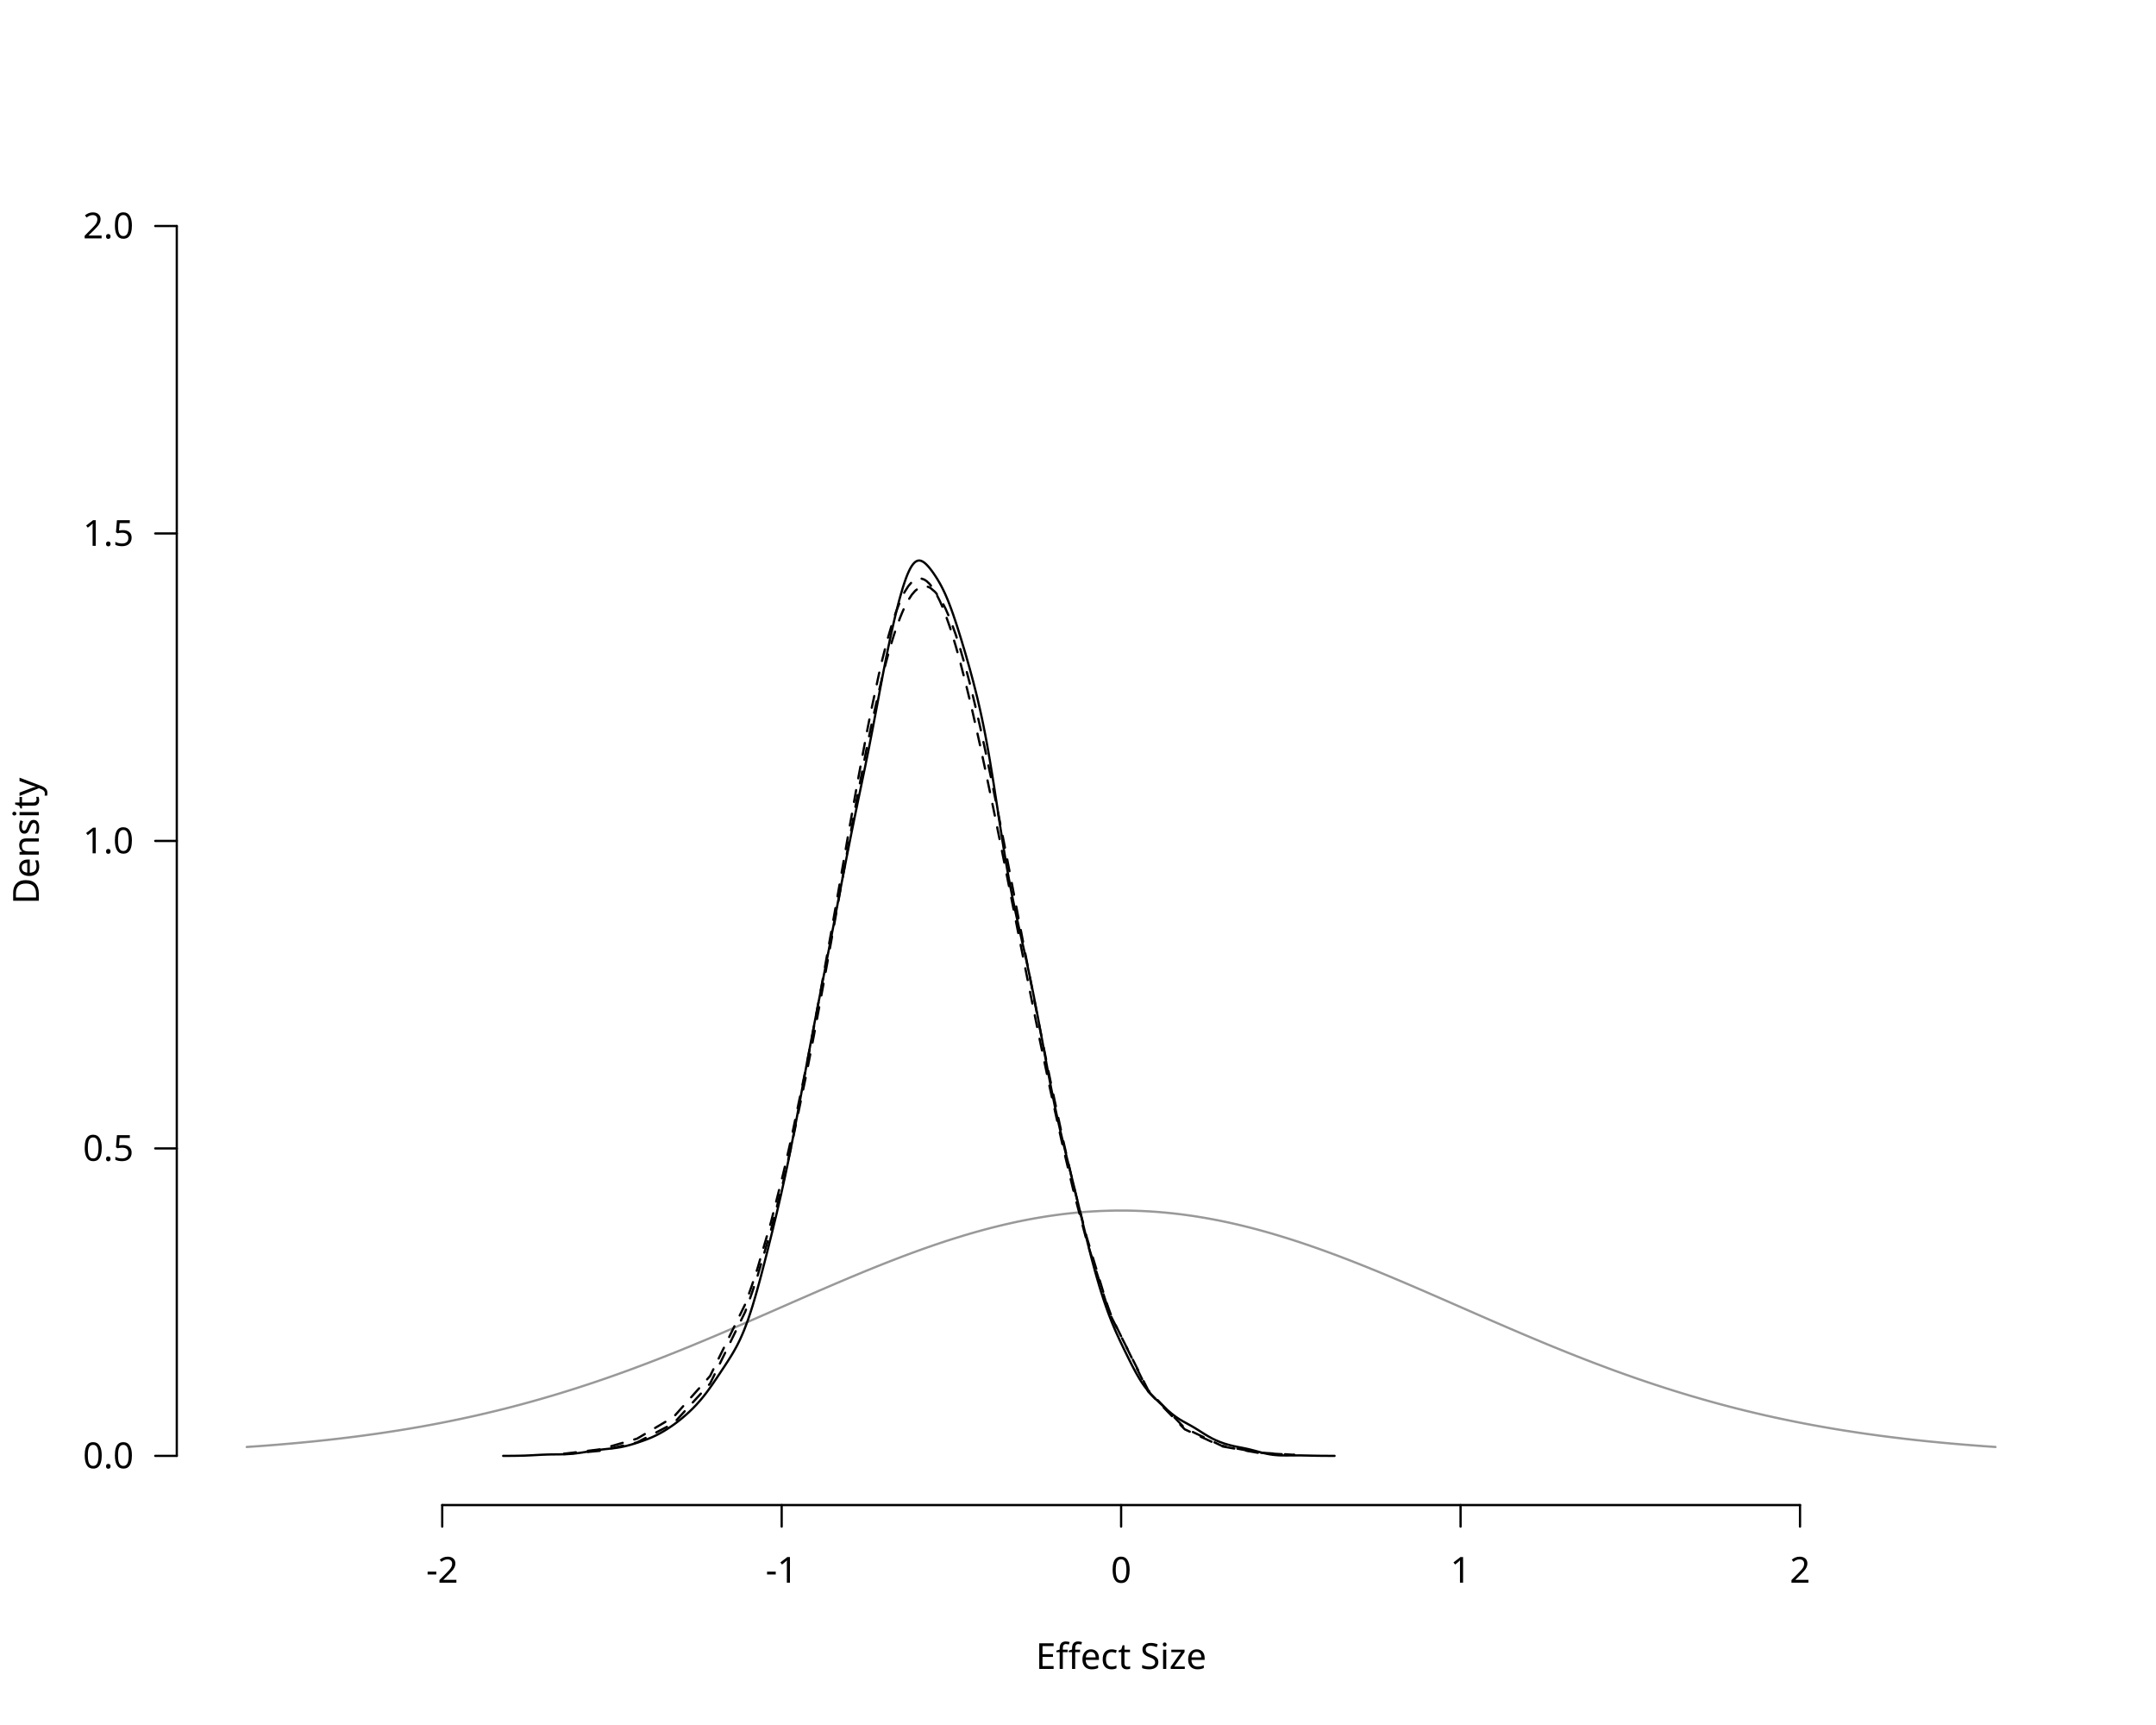
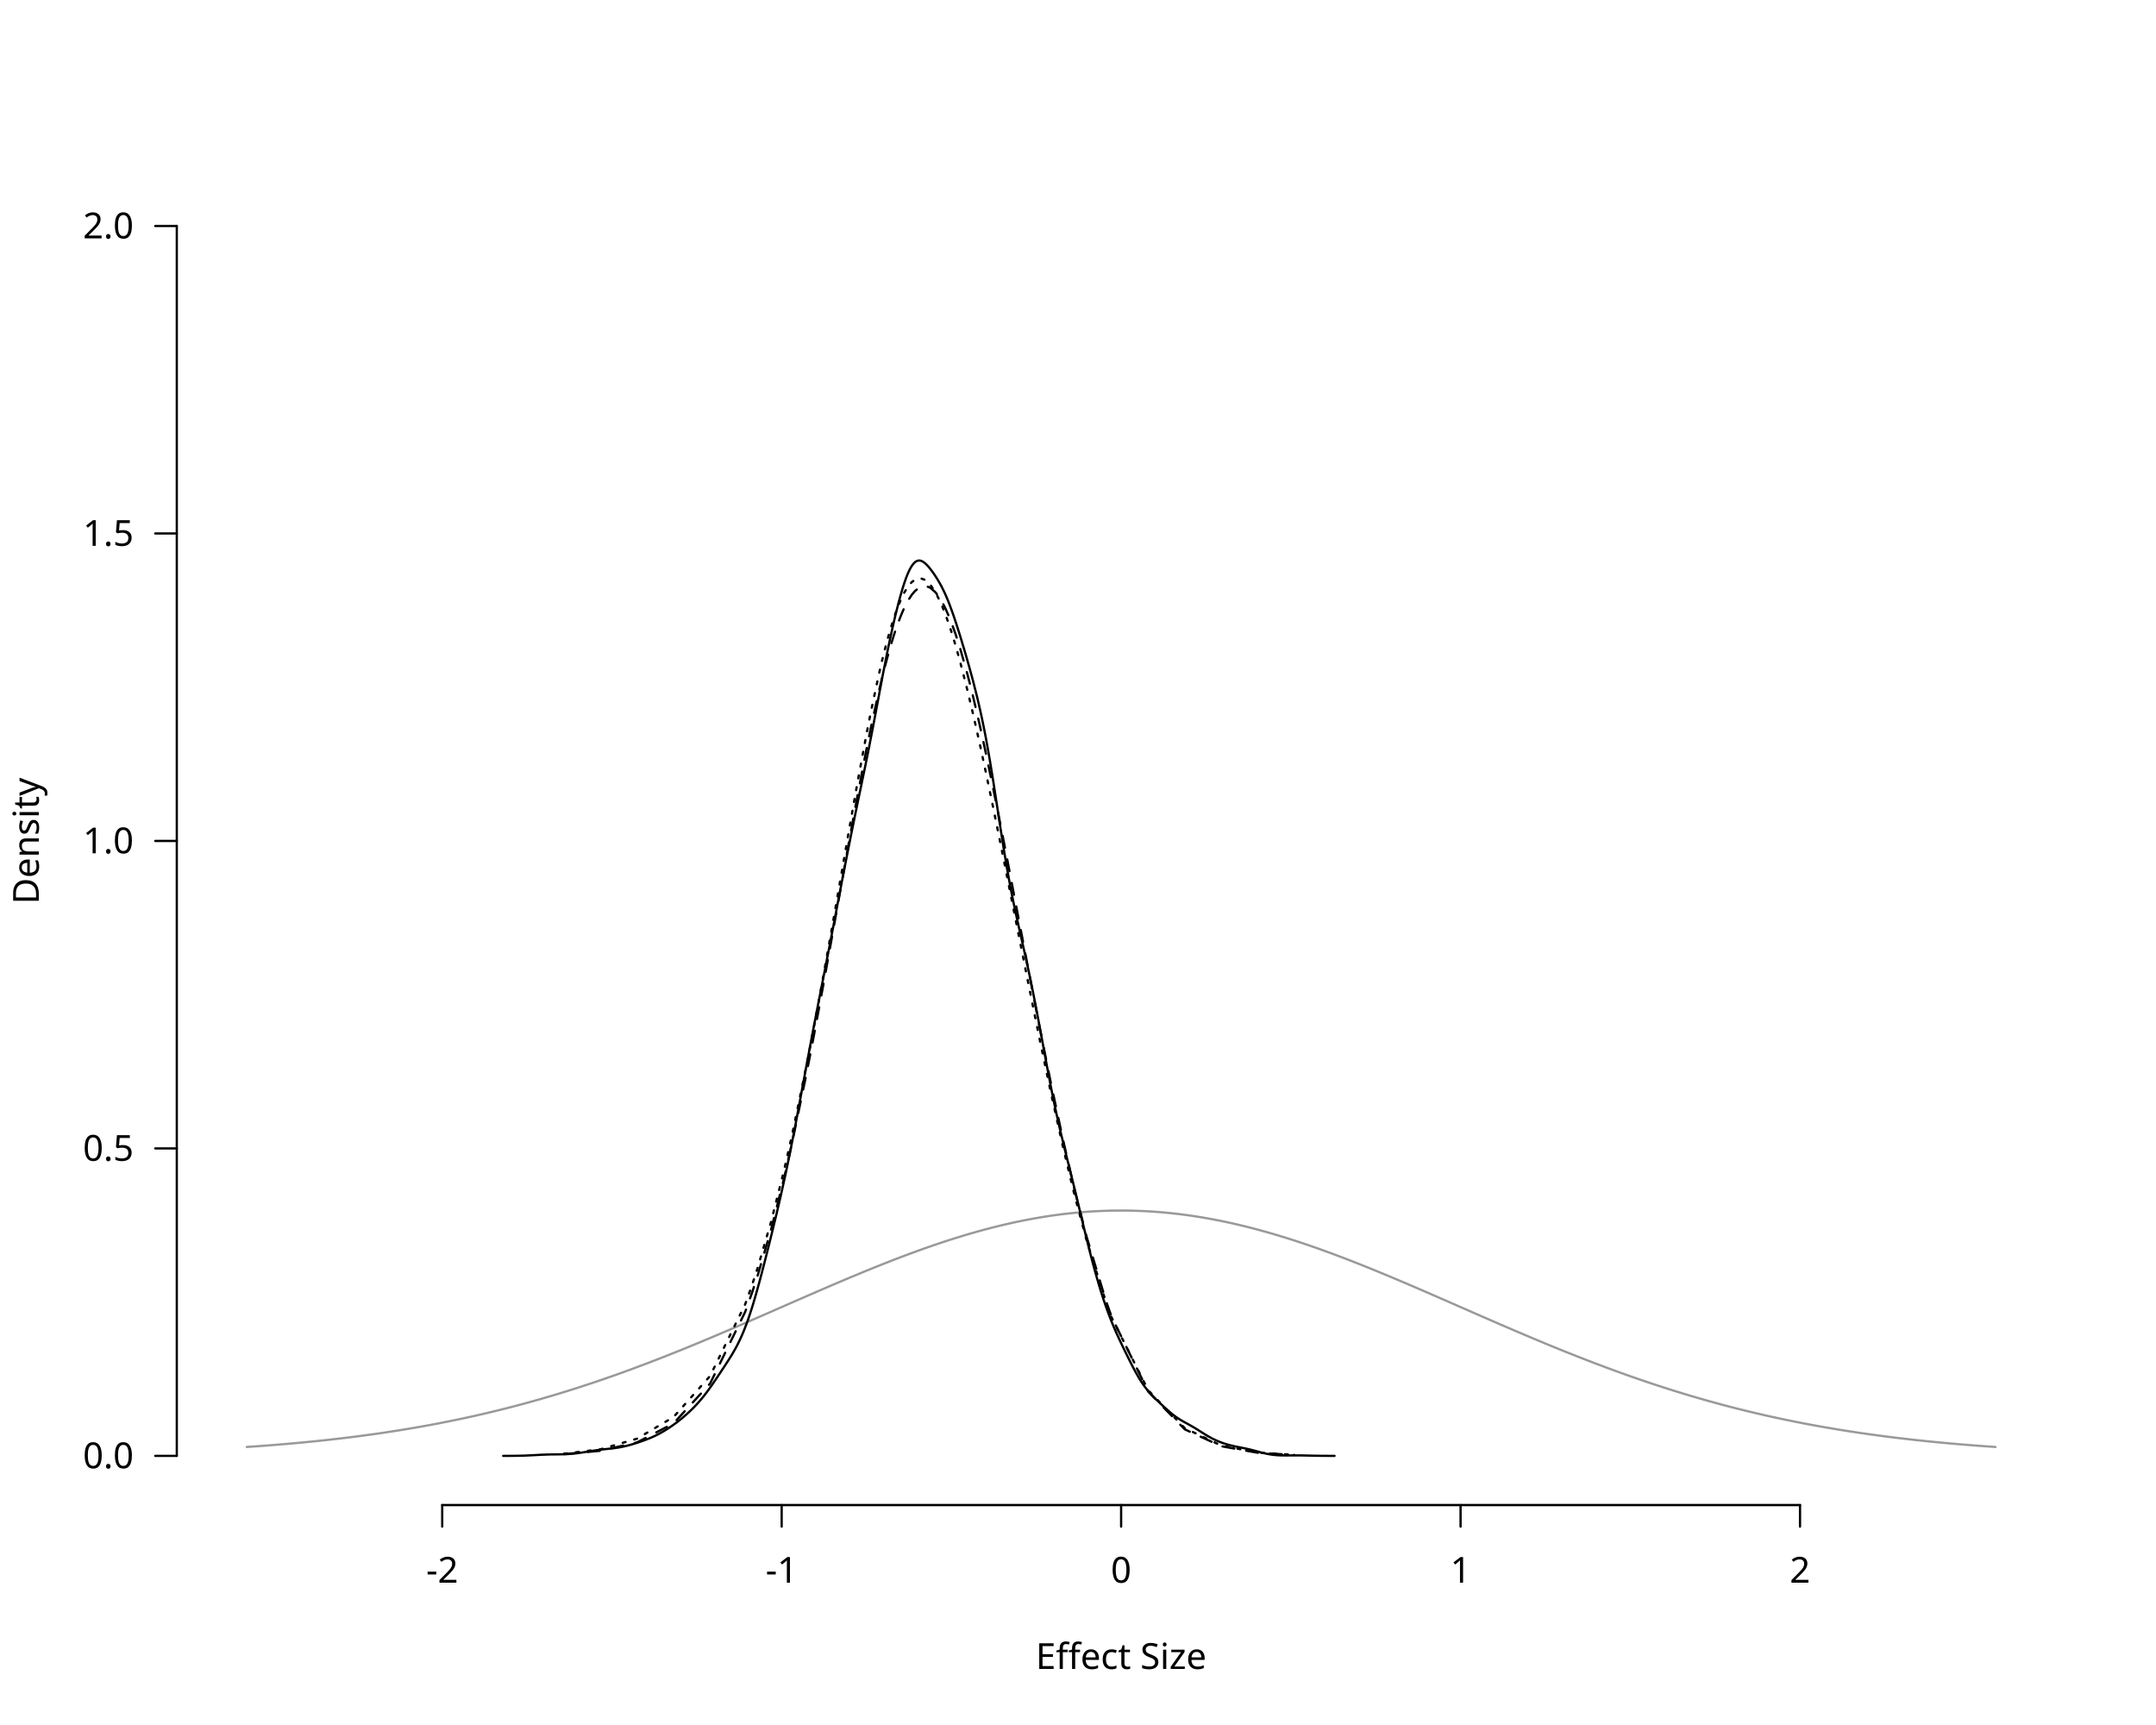
<svg xmlns="http://www.w3.org/2000/svg" class="svglite" data-engine-version="2.0" width="720.00pt" height="576.00pt" viewBox="0 0 720.00 576.00">
  <defs>
    <style type="text/css">
    .svglite line, .svglite polyline, .svglite polygon, .svglite path, .svglite rect, .svglite circle {
      fill: none;
      stroke: #000000;
      stroke-linecap: round;
      stroke-linejoin: round;
      stroke-miterlimit: 10.00;
    }
  </style>
  </defs>
  <rect width="100%" height="100%" style="stroke: none; fill: #FFFFFF;" />
  <defs>
    <clipPath id="cpMC4wMHw3MjAuMDB8MC4wMHw1NzYuMDA=">
      <rect x="0.00" y="0.00" width="720.00" height="576.00" />
    </clipPath>
  </defs>
  <g clip-path="url(#cpMC4wMHw3MjAuMDB8MC4wMHw1NzYuMDA=)">
    <line x1="147.68" y1="502.56" x2="601.12" y2="502.56" style="stroke-width: 0.75;" />
    <line x1="147.68" y1="502.56" x2="147.68" y2="509.76" style="stroke-width: 0.75;" />
    <line x1="261.04" y1="502.56" x2="261.04" y2="509.76" style="stroke-width: 0.75;" />
    <line x1="374.40" y1="502.56" x2="374.40" y2="509.76" style="stroke-width: 0.75;" />
    <line x1="487.76" y1="502.56" x2="487.76" y2="509.76" style="stroke-width: 0.75;" />
    <line x1="601.12" y1="502.56" x2="601.12" y2="509.76" style="stroke-width: 0.75;" />
    <text x="147.68" y="528.48" text-anchor="middle" style="font-size: 12.00px; font-family: sans;" textLength="10.67px" lengthAdjust="spacingAndGlyphs">-2</text>
    <text x="261.04" y="528.48" text-anchor="middle" style="font-size: 12.00px; font-family: sans;" textLength="10.67px" lengthAdjust="spacingAndGlyphs">-1</text>
    <text x="374.40" y="528.48" text-anchor="middle" style="font-size: 12.00px; font-family: sans;" textLength="6.67px" lengthAdjust="spacingAndGlyphs">0</text>
    <text x="487.76" y="528.48" text-anchor="middle" style="font-size: 12.00px; font-family: sans;" textLength="6.67px" lengthAdjust="spacingAndGlyphs">1</text>
    <text x="601.12" y="528.48" text-anchor="middle" style="font-size: 12.00px; font-family: sans;" textLength="6.67px" lengthAdjust="spacingAndGlyphs">2</text>
    <line x1="59.04" y1="486.13" x2="59.04" y2="75.47" style="stroke-width: 0.75;" />
    <line x1="59.04" y1="486.13" x2="51.84" y2="486.13" style="stroke-width: 0.75;" />
    <line x1="59.04" y1="383.47" x2="51.84" y2="383.47" style="stroke-width: 0.75;" />
    <line x1="59.04" y1="280.80" x2="51.84" y2="280.80" style="stroke-width: 0.75;" />
    <line x1="59.04" y1="178.13" x2="51.84" y2="178.13" style="stroke-width: 0.75;" />
    <line x1="59.04" y1="75.47" x2="51.84" y2="75.47" style="stroke-width: 0.75;" />
    <text x="44.64" y="490.26" text-anchor="end" style="font-size: 12.00px; font-family: sans;" textLength="16.68px" lengthAdjust="spacingAndGlyphs">0.0</text>
    <text x="44.64" y="387.60" text-anchor="end" style="font-size: 12.00px; font-family: sans;" textLength="16.68px" lengthAdjust="spacingAndGlyphs">0.5</text>
    <text x="44.64" y="284.93" text-anchor="end" style="font-size: 12.00px; font-family: sans;" textLength="16.68px" lengthAdjust="spacingAndGlyphs">1.0</text>
    <text x="44.64" y="182.26" text-anchor="end" style="font-size: 12.00px; font-family: sans;" textLength="16.68px" lengthAdjust="spacingAndGlyphs">1.5</text>
    <text x="44.64" y="79.60" text-anchor="end" style="font-size: 12.00px; font-family: sans;" textLength="16.68px" lengthAdjust="spacingAndGlyphs">2.0</text>
    <text x="374.40" y="557.28" text-anchor="middle" style="font-size: 12.00px; font-family: sans;" textLength="57.37px" lengthAdjust="spacingAndGlyphs">Effect Size</text>
    <text transform="translate(12.96,280.80) rotate(-90)" text-anchor="middle" style="font-size: 12.00px; font-family: sans;" textLength="40.02px" lengthAdjust="spacingAndGlyphs">Density</text>
  </g>
  <defs>
    <clipPath id="cpNTkuMDR8Njg5Ljc2fDU5LjA0fDUwMi41Ng==">
      <rect x="59.04" y="59.04" width="630.72" height="443.52" />
    </clipPath>
  </defs>
  <g clip-path="url(#cpNTkuMDR8Njg5Ljc2fDU5LjA0fDUwMi41Ng==)">
    <polyline points="82.40,483.16 82.98,483.12 83.57,483.08 84.15,483.04 84.74,483.00 85.32,482.96 85.91,482.92 86.49,482.88 87.08,482.83 87.66,482.79 88.25,482.75 88.83,482.70 89.42,482.66 90.00,482.61 90.58,482.57 91.17,482.52 91.75,482.47 92.34,482.43 92.92,482.38 93.51,482.33 94.09,482.28 94.68,482.23 95.26,482.18 95.85,482.13 96.43,482.08 97.01,482.03 97.60,481.98 98.18,481.92 98.77,481.87 99.35,481.82 99.94,481.76 100.52,481.71 101.11,481.65 101.69,481.60 102.28,481.54 102.86,481.48 103.45,481.43 104.03,481.37 104.61,481.31 105.20,481.25 105.78,481.19 106.37,481.13 106.95,481.07 107.54,481.00 108.12,480.94 108.71,480.88 109.29,480.82 109.88,480.75 110.46,480.69 111.04,480.62 111.63,480.55 112.21,480.49 112.80,480.42 113.38,480.35 113.97,480.28 114.55,480.21 115.14,480.14 115.72,480.07 116.31,480.00 116.89,479.93 117.48,479.85 118.06,479.78 118.64,479.71 119.23,479.63 119.81,479.55 120.40,479.48 120.98,479.40 121.57,479.32 122.15,479.24 122.74,479.16 123.32,479.08 123.91,479.00 124.49,478.92 125.07,478.84 125.66,478.76 126.24,478.67 126.83,478.59 127.41,478.50 128.00,478.42 128.58,478.33 129.17,478.24 129.75,478.15 130.34,478.06 130.92,477.97 131.51,477.88 132.09,477.79 132.67,477.70 133.26,477.61 133.84,477.51 134.43,477.42 135.01,477.32 135.60,477.23 136.18,477.13 136.77,477.03 137.35,476.93 137.94,476.83 138.52,476.73 139.10,476.63 139.69,476.53 140.27,476.43 140.86,476.32 141.44,476.22 142.03,476.11 142.61,476.00 143.20,475.90 143.78,475.79 144.37,475.68 144.95,475.57 145.54,475.46 146.12,475.35 146.70,475.24 147.29,475.12 147.87,475.01 148.46,474.89 149.04,474.78 149.63,474.66 150.21,474.54 150.80,474.42 151.38,474.30 151.97,474.18 152.55,474.06 153.13,473.94 153.72,473.82 154.30,473.69 154.89,473.57 155.47,473.44 156.06,473.32 156.64,473.19 157.23,473.06 157.81,472.93 158.40,472.80 158.98,472.67 159.57,472.54 160.15,472.40 160.73,472.27 161.32,472.13 161.90,472.00 162.49,471.86 163.07,471.72 163.66,471.58 164.24,471.44 164.83,471.30 165.41,471.16 166.00,471.02 166.58,470.87 167.16,470.73 167.75,470.58 168.33,470.44 168.92,470.29 169.50,470.14 170.09,469.99 170.67,469.84 171.26,469.69 171.84,469.53 172.43,469.38 173.01,469.23 173.60,469.07 174.18,468.92 174.76,468.76 175.35,468.60 175.93,468.44 176.52,468.28 177.10,468.12 177.69,467.96 178.27,467.79 178.86,467.63 179.44,467.46 180.03,467.30 180.61,467.13 181.19,466.96 181.78,466.79 182.36,466.62 182.95,466.45 183.53,466.28 184.12,466.11 184.70,465.94 185.29,465.76 185.87,465.58 186.46,465.41 187.04,465.23 187.63,465.05 188.21,464.87 188.79,464.69 189.38,464.51 189.96,464.33 190.55,464.14 191.13,463.96 191.72,463.77 192.30,463.59 192.89,463.40 193.47,463.21 194.06,463.02 194.64,462.83 195.22,462.64 195.81,462.45 196.39,462.26 196.98,462.06 197.56,461.87 198.15,461.67 198.73,461.48 199.32,461.28 199.90,461.08 200.49,460.88 201.07,460.68 201.66,460.48 202.24,460.28 202.82,460.08 203.41,459.87 203.99,459.67 204.58,459.46 205.16,459.25 205.75,459.05 206.33,458.84 206.92,458.63 207.50,458.42 208.09,458.21 208.67,458.00 209.25,457.79 209.84,457.57 210.42,457.36 211.01,457.14 211.59,456.93 212.18,456.71 212.76,456.49 213.35,456.27 213.93,456.05 214.52,455.83 215.10,455.61 215.69,455.39 216.27,455.17 216.85,454.95 217.44,454.72 218.02,454.50 218.61,454.27 219.19,454.05 219.78,453.82 220.36,453.59 220.95,453.36 221.53,453.13 222.12,452.91 222.70,452.67 223.28,452.44 223.87,452.21 224.45,451.98 225.04,451.75 225.62,451.51 226.21,451.28 226.79,451.04 227.38,450.81 227.96,450.57 228.55,450.33 229.13,450.09 229.72,449.86 230.30,449.62 230.88,449.38 231.47,449.14 232.05,448.90 232.64,448.65 233.22,448.41 233.81,448.17 234.39,447.93 234.98,447.68 235.56,447.44 236.15,447.19 236.73,446.95 237.31,446.70 237.90,446.46 238.48,446.21 239.07,445.96 239.65,445.72 240.24,445.47 240.82,445.22 241.41,444.97 241.99,444.72 242.58,444.47 243.16,444.22 243.75,443.97 244.33,443.72 244.91,443.47 245.50,443.22 246.08,442.97 246.67,442.71 247.25,442.46 247.84,442.21 248.42,441.96 249.01,441.70 249.59,441.45 250.18,441.20 250.76,440.94 251.34,440.69 251.93,440.43 252.51,440.18 253.10,439.92 253.68,439.67 254.27,439.41 254.85,439.16 255.44,438.90 256.02,438.65 256.61,438.39 257.19,438.13 257.78,437.88 258.36,437.62 258.94,437.37 259.53,437.11 260.11,436.85 260.70,436.60 261.28,436.34 261.87,436.09 262.45,435.83 263.04,435.57 263.62,435.32 264.21,435.06 264.79,434.80 265.37,434.55 265.96,434.29 266.54,434.04 267.13,433.78 267.71,433.53 268.30,433.27 268.88,433.02 269.47,432.76 270.05,432.51 270.64,432.25 271.22,432.00 271.81,431.74 272.39,431.49 272.97,431.24 273.56,430.98 274.14,430.73 274.73,430.48 275.31,430.23 275.90,429.97 276.48,429.72 277.07,429.47 277.65,429.22 278.24,428.97 278.82,428.72 279.41,428.47 279.99,428.22 280.57,427.97 281.16,427.73 281.74,427.48 282.33,427.23 282.91,426.99 283.50,426.74 284.08,426.49 284.67,426.25 285.25,426.01 285.84,425.76 286.42,425.52 287.00,425.28 287.59,425.04 288.17,424.79 288.76,424.55 289.34,424.31 289.93,424.08 290.51,423.84 291.10,423.60 291.68,423.36 292.27,423.13 292.85,422.89 293.44,422.66 294.02,422.43 294.60,422.19 295.19,421.96 295.77,421.73 296.36,421.50 296.94,421.27 297.53,421.04 298.11,420.82 298.70,420.59 299.28,420.36 299.87,420.14 300.45,419.92 301.03,419.69 301.62,419.47 302.20,419.25 302.79,419.03 303.37,418.82 303.96,418.60 304.54,418.38 305.13,418.17 305.71,417.96 306.30,417.74 306.88,417.53 307.47,417.32 308.05,417.11 308.63,416.90 309.22,416.70 309.80,416.49 310.39,416.29 310.97,416.09 311.56,415.88 312.14,415.68 312.73,415.49 313.31,415.29 313.90,415.09 314.48,414.90 315.06,414.70 315.65,414.51 316.23,414.32 316.82,414.13 317.40,413.94 317.99,413.76 318.57,413.57 319.16,413.39 319.74,413.21 320.33,413.03 320.91,412.85 321.50,412.67 322.08,412.49 322.66,412.32 323.25,412.15 323.83,411.97 324.42,411.80 325.00,411.64 325.59,411.47 326.17,411.30 326.76,411.14 327.34,410.98 327.93,410.82 328.51,410.66 329.09,410.50 329.68,410.35 330.26,410.20 330.85,410.04 331.43,409.89 332.02,409.75 332.60,409.60 333.19,409.46 333.77,409.31 334.36,409.17 334.94,409.03 335.53,408.89 336.11,408.76 336.69,408.63 337.28,408.49 337.86,408.36 338.45,408.23 339.03,408.11 339.62,407.98 340.20,407.86 340.79,407.74 341.37,407.62 341.96,407.50 342.54,407.39 343.12,407.28 343.71,407.16 344.29,407.06 344.88,406.95 345.46,406.84 346.05,406.74 346.63,406.64 347.22,406.54 347.80,406.44 348.39,406.35 348.97,406.25 349.56,406.16 350.14,406.07 350.72,405.98 351.31,405.90 351.89,405.82 352.48,405.73 353.06,405.66 353.65,405.58 354.23,405.50 354.82,405.43 355.40,405.36 355.99,405.29 356.57,405.22 357.15,405.16 357.74,405.10 358.32,405.04 358.91,404.98 359.49,404.92 360.08,404.87 360.66,404.82 361.25,404.77 361.83,404.72 362.42,404.67 363.00,404.63 363.59,404.59 364.17,404.55 364.75,404.51 365.34,404.48 365.92,404.45 366.51,404.42 367.09,404.39 367.68,404.36 368.26,404.34 368.85,404.32 369.43,404.30 370.02,404.28 370.60,404.26 371.18,404.25 371.77,404.24 372.35,404.23 372.94,404.22 373.52,404.22 374.11,404.22 374.69,404.22 375.28,404.22 375.86,404.22 376.45,404.23 377.03,404.24 377.62,404.25 378.20,404.26 378.78,404.28 379.37,404.30 379.95,404.32 380.54,404.34 381.12,404.36 381.71,404.39 382.29,404.42 382.88,404.45 383.46,404.48 384.05,404.51 384.63,404.55 385.21,404.59 385.80,404.63 386.38,404.67 386.97,404.72 387.55,404.77 388.14,404.82 388.72,404.87 389.31,404.92 389.89,404.98 390.48,405.04 391.06,405.10 391.65,405.16 392.23,405.22 392.81,405.29 393.40,405.36 393.98,405.43 394.57,405.50 395.15,405.58 395.74,405.66 396.32,405.73 396.91,405.82 397.49,405.90 398.08,405.98 398.66,406.07 399.24,406.16 399.83,406.25 400.41,406.35 401.00,406.44 401.58,406.54 402.17,406.64 402.75,406.74 403.34,406.84 403.92,406.95 404.51,407.06 405.09,407.16 405.68,407.28 406.26,407.39 406.84,407.50 407.43,407.62 408.01,407.74 408.60,407.86 409.18,407.98 409.77,408.11 410.35,408.23 410.94,408.36 411.52,408.49 412.11,408.63 412.69,408.76 413.27,408.89 413.86,409.03 414.44,409.17 415.03,409.31 415.61,409.46 416.20,409.60 416.78,409.75 417.37,409.89 417.95,410.04 418.54,410.20 419.12,410.35 419.71,410.50 420.29,410.66 420.87,410.82 421.46,410.98 422.04,411.14 422.63,411.30 423.21,411.47 423.80,411.64 424.38,411.80 424.97,411.97 425.55,412.15 426.14,412.32 426.72,412.49 427.30,412.67 427.89,412.85 428.47,413.03 429.06,413.21 429.64,413.39 430.23,413.57 430.81,413.76 431.40,413.94 431.98,414.13 432.57,414.32 433.15,414.51 433.74,414.70 434.32,414.90 434.90,415.09 435.49,415.29 436.07,415.49 436.66,415.68 437.24,415.88 437.83,416.09 438.41,416.29 439.00,416.49 439.58,416.70 440.17,416.90 440.75,417.11 441.33,417.32 441.92,417.53 442.50,417.74 443.09,417.96 443.67,418.17 444.26,418.38 444.84,418.60 445.43,418.82 446.01,419.03 446.60,419.25 447.18,419.47 447.77,419.69 448.35,419.92 448.93,420.14 449.52,420.36 450.10,420.59 450.69,420.82 451.27,421.04 451.86,421.27 452.44,421.50 453.03,421.73 453.61,421.96 454.20,422.19 454.78,422.43 455.36,422.66 455.95,422.89 456.53,423.13 457.12,423.36 457.70,423.60 458.29,423.84 458.87,424.08 459.46,424.31 460.04,424.55 460.63,424.79 461.21,425.04 461.80,425.28 462.38,425.52 462.96,425.76 463.55,426.01 464.13,426.25 464.72,426.49 465.30,426.74 465.89,426.99 466.47,427.23 467.06,427.48 467.64,427.73 468.23,427.97 468.81,428.22 469.39,428.47 469.98,428.72 470.56,428.97 471.15,429.22 471.73,429.47 472.32,429.72 472.90,429.97 473.49,430.23 474.07,430.48 474.66,430.73 475.24,430.98 475.83,431.24 476.41,431.49 476.99,431.74 477.58,432.00 478.16,432.25 478.75,432.51 479.33,432.76 479.92,433.02 480.50,433.27 481.09,433.53 481.67,433.78 482.26,434.04 482.84,434.29 483.43,434.55 484.01,434.80 484.59,435.06 485.18,435.32 485.76,435.57 486.35,435.83 486.93,436.09 487.52,436.34 488.10,436.60 488.69,436.85 489.27,437.11 489.86,437.37 490.44,437.62 491.02,437.88 491.61,438.13 492.19,438.39 492.78,438.65 493.36,438.90 493.95,439.16 494.53,439.41 495.12,439.67 495.70,439.92 496.29,440.18 496.87,440.43 497.46,440.69 498.04,440.94 498.62,441.20 499.21,441.45 499.79,441.70 500.38,441.96 500.96,442.21 501.55,442.46 502.13,442.71 502.72,442.97 503.30,443.22 503.89,443.47 504.47,443.72 505.05,443.97 505.64,444.22 506.22,444.47 506.81,444.72 507.39,444.97 507.98,445.22 508.56,445.47 509.15,445.72 509.73,445.96 510.32,446.21 510.90,446.46 511.49,446.70 512.07,446.95 512.65,447.19 513.24,447.44 513.82,447.68 514.41,447.93 514.99,448.17 515.58,448.41 516.16,448.65 516.75,448.90 517.33,449.14 517.92,449.38 518.50,449.62 519.08,449.86 519.67,450.09 520.25,450.33 520.84,450.57 521.42,450.81 522.01,451.04 522.59,451.28 523.18,451.51 523.76,451.75 524.35,451.98 524.93,452.21 525.52,452.44 526.10,452.67 526.68,452.91 527.27,453.13 527.85,453.36 528.44,453.59 529.02,453.82 529.61,454.05 530.19,454.27 530.78,454.50 531.36,454.72 531.95,454.95 532.53,455.17 533.11,455.39 533.70,455.61 534.28,455.83 534.87,456.05 535.45,456.27 536.04,456.49 536.62,456.71 537.21,456.93 537.79,457.14 538.38,457.36 538.96,457.57 539.55,457.79 540.13,458.00 540.71,458.21 541.30,458.42 541.88,458.63 542.47,458.84 543.05,459.05 543.64,459.25 544.22,459.46 544.81,459.67 545.39,459.87 545.98,460.08 546.56,460.28 547.14,460.48 547.73,460.68 548.31,460.88 548.90,461.08 549.48,461.28 550.07,461.48 550.65,461.67 551.24,461.87 551.82,462.06 552.41,462.26 552.99,462.45 553.58,462.64 554.16,462.83 554.74,463.02 555.33,463.21 555.91,463.40 556.50,463.59 557.08,463.77 557.67,463.96 558.25,464.14 558.84,464.33 559.42,464.51 560.01,464.69 560.59,464.87 561.17,465.05 561.76,465.23 562.34,465.41 562.93,465.58 563.51,465.76 564.10,465.94 564.68,466.11 565.27,466.28 565.85,466.45 566.44,466.62 567.02,466.79 567.61,466.96 568.19,467.13 568.77,467.30 569.36,467.46 569.94,467.63 570.53,467.79 571.11,467.96 571.70,468.12 572.28,468.28 572.87,468.44 573.45,468.60 574.04,468.76 574.62,468.92 575.20,469.07 575.79,469.23 576.37,469.38 576.96,469.53 577.54,469.69 578.13,469.84 578.71,469.99 579.30,470.14 579.88,470.29 580.47,470.44 581.05,470.58 581.64,470.73 582.22,470.87 582.80,471.02 583.39,471.16 583.97,471.30 584.56,471.44 585.14,471.58 585.73,471.72 586.31,471.86 586.90,472.00 587.48,472.13 588.07,472.27 588.65,472.40 589.23,472.54 589.82,472.67 590.40,472.80 590.99,472.93 591.57,473.06 592.16,473.19 592.74,473.32 593.33,473.44 593.91,473.57 594.50,473.69 595.08,473.82 595.67,473.94 596.25,474.06 596.83,474.18 597.42,474.30 598.00,474.42 598.59,474.54 599.17,474.66 599.76,474.78 600.34,474.89 600.93,475.01 601.51,475.12 602.10,475.24 602.68,475.35 603.26,475.46 603.85,475.57 604.43,475.68 605.02,475.79 605.60,475.90 606.19,476.00 606.77,476.11 607.36,476.22 607.94,476.32 608.53,476.43 609.11,476.53 609.70,476.63 610.28,476.73 610.86,476.83 611.45,476.93 612.03,477.03 612.62,477.13 613.20,477.23 613.79,477.32 614.37,477.42 614.96,477.51 615.54,477.61 616.13,477.70 616.71,477.79 617.29,477.88 617.88,477.97 618.46,478.06 619.05,478.15 619.63,478.24 620.22,478.33 620.80,478.42 621.39,478.50 621.97,478.59 622.56,478.67 623.14,478.76 623.73,478.84 624.31,478.92 624.89,479.00 625.48,479.08 626.06,479.16 626.65,479.24 627.23,479.32 627.82,479.40 628.40,479.48 628.99,479.55 629.57,479.63 630.16,479.71 630.74,479.78 631.32,479.85 631.91,479.93 632.49,480.00 633.08,480.07 633.66,480.14 634.25,480.21 634.83,480.28 635.42,480.35 636.00,480.42 636.59,480.49 637.17,480.55 637.76,480.62 638.34,480.69 638.92,480.75 639.51,480.82 640.09,480.88 640.68,480.94 641.26,481.00 641.85,481.07 642.43,481.13 643.02,481.19 643.60,481.25 644.19,481.31 644.77,481.37 645.35,481.43 645.94,481.48 646.52,481.54 647.11,481.60 647.69,481.65 648.28,481.71 648.86,481.76 649.45,481.82 650.03,481.87 650.62,481.92 651.20,481.98 651.79,482.03 652.37,482.08 652.95,482.13 653.54,482.18 654.12,482.23 654.71,482.28 655.29,482.33 655.88,482.38 656.46,482.43 657.05,482.47 657.63,482.52 658.22,482.57 658.80,482.61 659.38,482.66 659.97,482.70 660.55,482.75 661.14,482.79 661.72,482.83 662.31,482.88 662.89,482.92 663.48,482.96 664.06,483.00 664.65,483.04 665.23,483.08 665.82,483.12 666.40,483.16 " style="stroke-width: 0.75; stroke: #999999;" />
    <polyline points="168.03,486.13 168.31,486.13 168.58,486.13 168.86,486.13 169.14,486.13 169.42,486.13 169.69,486.13 169.97,486.13 170.25,486.13 170.53,486.12 170.81,486.12 171.08,486.12 171.36,486.12 171.64,486.11 171.92,486.11 172.20,486.11 172.47,486.10 172.75,486.10 173.03,486.10 173.31,486.09 173.59,486.08 173.86,486.08 174.14,486.07 174.42,486.06 174.70,486.06 174.98,486.05 175.25,486.04 175.53,486.03 175.81,486.02 176.09,486.00 176.37,485.99 176.64,485.98 176.92,485.97 177.20,485.95 177.48,485.94 177.75,485.93 178.03,485.91 178.31,485.90 178.59,485.88 178.87,485.87 179.14,485.85 179.42,485.84 179.70,485.82 179.98,485.81 180.26,485.79 180.53,485.78 180.81,485.76 181.09,485.75 181.37,485.74 181.65,485.73 181.92,485.72 182.20,485.71 182.48,485.70 182.76,485.69 183.04,485.68 183.31,485.68 183.59,485.67 183.87,485.66 184.15,485.66 184.43,485.66 184.70,485.65 184.98,485.65 185.26,485.65 185.54,485.64 185.81,485.64 186.09,485.64 186.37,485.63 186.65,485.63 186.93,485.63 187.20,485.62 187.48,485.62 187.76,485.61 188.04,485.60 188.32,485.59 188.59,485.58 188.87,485.57 189.15,485.56 189.43,485.55 189.71,485.53 189.98,485.51 190.26,485.49 190.54,485.47 190.82,485.45 191.10,485.43 191.37,485.40 191.65,485.37 191.93,485.34 192.21,485.31 192.49,485.28 192.76,485.24 193.04,485.21 193.32,485.17 193.60,485.13 193.87,485.09 194.15,485.05 194.43,485.01 194.71,484.96 194.99,484.92 195.26,484.88 195.54,484.83 195.82,484.79 196.10,484.74 196.38,484.69 196.65,484.65 196.93,484.60 197.21,484.56 197.49,484.51 197.77,484.47 198.04,484.43 198.32,484.38 198.60,484.34 198.88,484.30 199.16,484.26 199.43,484.22 199.71,484.18 199.99,484.14 200.27,484.11 200.55,484.07 200.82,484.04 201.10,484.00 201.38,483.97 201.66,483.94 201.93,483.91 202.21,483.88 202.49,483.85 202.77,483.82 203.05,483.79 203.32,483.76 203.60,483.73 203.88,483.70 204.16,483.67 204.44,483.63 204.71,483.60 204.99,483.57 205.27,483.53 205.55,483.49 205.83,483.45 206.10,483.41 206.38,483.37 206.66,483.32 206.94,483.28 207.22,483.23 207.49,483.17 207.77,483.12 208.05,483.06 208.33,483.00 208.60,482.94 208.88,482.87 209.16,482.80 209.44,482.74 209.72,482.66 209.99,482.59 210.27,482.51 210.55,482.44 210.83,482.36 211.11,482.27 211.38,482.19 211.66,482.11 211.94,482.02 212.22,481.93 212.50,481.85 212.77,481.76 213.05,481.66 213.33,481.57 213.61,481.48 213.89,481.38 214.16,481.29 214.44,481.19 214.72,481.09 215.00,480.99 215.28,480.89 215.55,480.79 215.83,480.68 216.11,480.58 216.39,480.47 216.66,480.36 216.94,480.24 217.22,480.13 217.50,480.01 217.78,479.89 218.05,479.77 218.33,479.64 218.61,479.51 218.89,479.38 219.17,479.24 219.44,479.10 219.72,478.96 220.00,478.81 220.28,478.67 220.56,478.51 220.83,478.36 221.11,478.20 221.39,478.04 221.67,477.88 221.95,477.71 222.22,477.54 222.50,477.37 222.78,477.19 223.06,477.01 223.34,476.83 223.61,476.65 223.89,476.46 224.17,476.27 224.45,476.08 224.72,475.89 225.00,475.69 225.28,475.49 225.56,475.28 225.84,475.08 226.11,474.87 226.39,474.65 226.67,474.44 226.95,474.22 227.23,474.00 227.50,473.77 227.78,473.54 228.06,473.31 228.34,473.07 228.62,472.83 228.89,472.59 229.17,472.35 229.45,472.10 229.73,471.84 230.01,471.59 230.28,471.33 230.56,471.06 230.84,470.80 231.12,470.52 231.40,470.25 231.67,469.97 231.95,469.68 232.23,469.39 232.51,469.10 232.78,468.80 233.06,468.49 233.34,468.18 233.62,467.87 233.90,467.54 234.17,467.22 234.45,466.88 234.73,466.54 235.01,466.19 235.29,465.84 235.56,465.48 235.84,465.12 236.12,464.75 236.40,464.37 236.68,463.99 236.95,463.61 237.23,463.22 237.51,462.82 237.79,462.43 238.07,462.02 238.34,461.62 238.62,461.21 238.90,460.80 239.18,460.39 239.46,459.98 239.73,459.56 240.01,459.15 240.29,458.73 240.57,458.31 240.84,457.89 241.12,457.47 241.40,457.05 241.68,456.63 241.96,456.21 242.23,455.79 242.51,455.36 242.79,454.93 243.07,454.50 243.35,454.06 243.62,453.62 243.90,453.18 244.18,452.73 244.46,452.27 244.74,451.80 245.01,451.33 245.29,450.84 245.57,450.34 245.85,449.83 246.13,449.31 246.40,448.77 246.68,448.21 246.96,447.64 247.24,447.05 247.51,446.45 247.79,445.82 248.07,445.17 248.35,444.50 248.63,443.81 248.90,443.10 249.18,442.37 249.46,441.61 249.74,440.84 250.02,440.04 250.29,439.22 250.57,438.38 250.85,437.52 251.13,436.64 251.41,435.74 251.68,434.82 251.96,433.88 252.24,432.93 252.52,431.96 252.80,430.98 253.07,429.98 253.35,428.97 253.63,427.94 253.91,426.91 254.19,425.86 254.46,424.81 254.74,423.74 255.02,422.67 255.30,421.59 255.57,420.51 255.85,419.41 256.13,418.32 256.41,417.21 256.69,416.10 256.96,414.99 257.24,413.87 257.52,412.75 257.80,411.62 258.08,410.49 258.35,409.35 258.63,408.20 258.91,407.05 259.19,405.89 259.47,404.72 259.74,403.54 260.02,402.36 260.30,401.16 260.58,399.95 260.86,398.73 261.13,397.50 261.41,396.25 261.69,395.00 261.97,393.72 262.25,392.44 262.52,391.13 262.80,389.82 263.08,388.49 263.36,387.14 263.63,385.78 263.91,384.40 264.19,383.01 264.47,381.61 264.75,380.19 265.02,378.77 265.30,377.32 265.58,375.87 265.86,374.41 266.14,372.94 266.41,371.46 266.69,369.98 266.97,368.49 267.25,366.99 267.53,365.49 267.80,363.99 268.08,362.49 268.36,360.98 268.64,359.48 268.92,357.98 269.19,356.48 269.47,354.98 269.75,353.49 270.03,352.01 270.31,350.53 270.58,349.05 270.86,347.58 271.14,346.12 271.42,344.66 271.69,343.21 271.97,341.76 272.25,340.32 272.53,338.89 272.81,337.46 273.08,336.03 273.36,334.61 273.64,333.19 273.92,331.77 274.20,330.36 274.47,328.94 274.75,327.53 275.03,326.11 275.31,324.69 275.59,323.27 275.86,321.85 276.14,320.42 276.42,318.99 276.70,317.56 276.98,316.13 277.25,314.69 277.53,313.25 277.81,311.80 278.09,310.35 278.37,308.90 278.64,307.45 278.92,306.00 279.20,304.55 279.48,303.10 279.75,301.64 280.03,300.19 280.31,298.74 280.59,297.30 280.87,295.85 281.14,294.41 281.42,292.97 281.70,291.54 281.98,290.11 282.26,288.69 282.53,287.27 282.81,285.85 283.09,284.44 283.37,283.04 283.65,281.64 283.92,280.25 284.20,278.86 284.48,277.48 284.76,276.11 285.04,274.74 285.31,273.38 285.59,272.02 285.87,270.67 286.15,269.33 286.42,267.98 286.70,266.64 286.98,265.30 287.26,263.97 287.54,262.63 287.81,261.30 288.09,259.96 288.37,258.61 288.65,257.27 288.93,255.91 289.20,254.55 289.48,253.18 289.76,251.80 290.04,250.42 290.32,249.02 290.59,247.61 290.87,246.18 291.15,244.75 291.43,243.31 291.71,241.85 291.98,240.39 292.26,238.92 292.54,237.44 292.82,235.96 293.10,234.48 293.37,233.00 293.65,231.51 293.93,230.03 294.21,228.56 294.48,227.10 294.76,225.64 295.04,224.20 295.32,222.77 295.60,221.36 295.87,219.96 296.15,218.57 296.43,217.21 296.71,215.87 296.99,214.54 297.26,213.24 297.54,211.95 297.82,210.69 298.10,209.45 298.38,208.23 298.65,207.03 298.93,205.86 299.21,204.71 299.49,203.58 299.77,202.47 300.04,201.40 300.32,200.35 300.60,199.33 300.88,198.34 301.16,197.38 301.43,196.45 301.71,195.57 301.99,194.71 302.27,193.90 302.54,193.12 302.82,192.39 303.10,191.70 303.38,191.06 303.66,190.46 303.93,189.92 304.21,189.42 304.49,188.98 304.77,188.58 305.05,188.24 305.32,187.94 305.60,187.69 305.88,187.49 306.16,187.34 306.44,187.24 306.71,187.18 306.99,187.16 307.27,187.19 307.55,187.26 307.83,187.36 308.10,187.50 308.38,187.67 308.66,187.86 308.94,188.09 309.22,188.34 309.49,188.61 309.77,188.90 310.05,189.21 310.33,189.54 310.60,189.88 310.88,190.24 311.16,190.61 311.44,190.99 311.72,191.38 311.99,191.78 312.27,192.20 312.55,192.62 312.83,193.06 313.11,193.51 313.38,193.97 313.66,194.45 313.94,194.94 314.22,195.45 314.50,195.98 314.77,196.52 315.05,197.09 315.33,197.67 315.61,198.27 315.89,198.90 316.16,199.54 316.44,200.20 316.72,200.89 317.00,201.60 317.27,202.32 317.55,203.07 317.83,203.83 318.11,204.62 318.39,205.41 318.66,206.23 318.94,207.05 319.22,207.89 319.50,208.75 319.78,209.61 320.05,210.49 320.33,211.38 320.61,212.27 320.89,213.18 321.17,214.09 321.44,215.01 321.72,215.94 322.00,216.87 322.28,217.82 322.56,218.77 322.83,219.73 323.11,220.70 323.39,221.68 323.67,222.67 323.95,223.67 324.22,224.69 324.50,225.71 324.78,226.75 325.06,227.80 325.33,228.87 325.61,229.96 325.89,231.07 326.17,232.19 326.45,233.34 326.72,234.52 327.00,235.72 327.28,236.94 327.56,238.20 327.84,239.48 328.11,240.80 328.39,242.15 328.67,243.54 328.95,244.95 329.23,246.41 329.50,247.90 329.78,249.43 330.06,251.00 330.34,252.60 330.62,254.23 330.89,255.90 331.17,257.59 331.45,259.32 331.73,261.07 332.01,262.84 332.28,264.62 332.56,266.42 332.84,268.23 333.12,270.05 333.39,271.87 333.67,273.68 333.95,275.49 334.23,277.29 334.51,279.07 334.78,280.83 335.06,282.57 335.34,284.28 335.62,285.96 335.90,287.62 336.17,289.24 336.45,290.83 336.73,292.39 337.01,293.91 337.29,295.40 337.56,296.85 337.84,298.28 338.12,299.67 338.40,301.04 338.68,302.38 338.95,303.69 339.23,304.99 339.51,306.26 339.79,307.52 340.07,308.77 340.34,310.01 340.62,311.24 340.90,312.46 341.18,313.69 341.45,314.92 341.73,316.14 342.01,317.38 342.29,318.62 342.57,319.87 342.84,321.14 343.12,322.42 343.40,323.71 343.68,325.01 343.96,326.33 344.23,327.67 344.51,329.02 344.79,330.39 345.07,331.78 345.35,333.18 345.62,334.60 345.90,336.03 346.18,337.48 346.46,338.94 346.74,340.41 347.01,341.89 347.29,343.38 347.57,344.87 347.85,346.38 348.13,347.88 348.40,349.39 348.68,350.89 348.96,352.39 349.24,353.89 349.51,355.38 349.79,356.86 350.07,358.33 350.35,359.78 350.63,361.23 350.90,362.65 351.18,364.06 351.46,365.44 351.74,366.81 352.02,368.16 352.29,369.49 352.57,370.79 352.85,372.08 353.13,373.34 353.41,374.58 353.68,375.80 353.96,377.01 354.24,378.20 354.52,379.37 354.80,380.53 355.07,381.68 355.35,382.82 355.63,383.95 355.91,385.07 356.18,386.19 356.46,387.30 356.74,388.41 357.02,389.53 357.30,390.64 357.57,391.76 357.85,392.88 358.13,394.00 358.41,395.13 358.69,396.26 358.96,397.40 359.24,398.55 359.52,399.70 359.80,400.85 360.08,402.01 360.35,403.17 360.63,404.33 360.91,405.49 361.19,406.66 361.47,407.82 361.74,408.97 362.02,410.13 362.30,411.28 362.58,412.42 362.86,413.55 363.13,414.68 363.41,415.79 363.69,416.90 363.97,417.99 364.24,419.07 364.52,420.14 364.80,421.20 365.08,422.24 365.36,423.27 365.63,424.28 365.91,425.28 366.19,426.26 366.47,427.23 366.75,428.18 367.02,429.12 367.30,430.04 367.58,430.95 367.86,431.84 368.14,432.71 368.41,433.57 368.69,434.41 368.97,435.23 369.25,436.04 369.53,436.83 369.80,437.60 370.08,438.36 370.36,439.10 370.64,439.83 370.92,440.54 371.19,441.24 371.47,441.92 371.75,442.59 372.03,443.25 372.30,443.90 372.58,444.53 372.86,445.16 373.14,445.78 373.42,446.38 373.69,446.99 373.97,447.58 374.25,448.17 374.53,448.76 374.81,449.34 375.08,449.92 375.36,450.49 375.64,451.07 375.92,451.64 376.20,452.20 376.47,452.77 376.75,453.33 377.03,453.89 377.31,454.45 377.59,455.00 377.86,455.54 378.14,456.09 378.42,456.62 378.70,457.15 378.98,457.67 379.25,458.18 379.53,458.68 379.81,459.17 380.09,459.65 380.36,460.12 380.64,460.58 380.92,461.02 381.20,461.45 381.48,461.87 381.75,462.28 382.03,462.67 382.31,463.05 382.59,463.42 382.87,463.78 383.14,464.12 383.42,464.46 383.70,464.78 383.98,465.10 384.26,465.41 384.53,465.71 384.81,466.00 385.09,466.29 385.37,466.57 385.65,466.85 385.92,467.13 386.20,467.40 386.48,467.67 386.76,467.93 387.04,468.20 387.31,468.46 387.59,468.72 387.87,468.98 388.15,469.24 388.42,469.50 388.70,469.76 388.98,470.01 389.26,470.27 389.54,470.52 389.81,470.77 390.09,471.01 390.37,471.25 390.65,471.49 390.93,471.73 391.20,471.96 391.48,472.18 391.76,472.40 392.04,472.61 392.32,472.82 392.59,473.03 392.87,473.22 393.15,473.41 393.43,473.60 393.71,473.78 393.98,473.96 394.26,474.13 394.54,474.29 394.82,474.46 395.09,474.62 395.37,474.77 395.65,474.93 395.93,475.08 396.21,475.23 396.48,475.38 396.76,475.54 397.04,475.69 397.32,475.84 397.60,476.00 397.87,476.16 398.15,476.31 398.43,476.48 398.71,476.64 398.99,476.81 399.26,476.97 399.54,477.15 399.82,477.32 400.10,477.49 400.38,477.67 400.65,477.84 400.93,478.02 401.21,478.20 401.49,478.37 401.77,478.55 402.04,478.72 402.32,478.90 402.60,479.07 402.88,479.23 403.15,479.40 403.43,479.56 403.71,479.72 403.99,479.88 404.27,480.03 404.54,480.18 404.82,480.33 405.10,480.47 405.38,480.60 405.66,480.74 405.93,480.87 406.21,480.99 406.49,481.11 406.77,481.23 407.05,481.35 407.32,481.46 407.60,481.57 407.88,481.67 408.16,481.77 408.44,481.87 408.71,481.97 408.99,482.06 409.27,482.14 409.55,482.23 409.83,482.31 410.10,482.39 410.38,482.47 410.66,482.54 410.94,482.62 411.21,482.68 411.49,482.75 411.77,482.82 412.05,482.88 412.33,482.94 412.60,483.00 412.88,483.06 413.16,483.11 413.44,483.17 413.72,483.22 413.99,483.28 414.27,483.33 414.55,483.39 414.83,483.44 415.11,483.50 415.38,483.55 415.66,483.61 415.94,483.67 416.22,483.73 416.50,483.79 416.77,483.85 417.05,483.92 417.33,483.98 417.61,484.05 417.89,484.12 418.16,484.19 418.44,484.26 418.72,484.34 419.00,484.41 419.27,484.48 419.55,484.56 419.83,484.63 420.11,484.71 420.39,484.78 420.66,484.86 420.94,484.93 421.22,485.01 421.50,485.08 421.78,485.15 422.05,485.21 422.33,485.28 422.61,485.34 422.89,485.40 423.17,485.46 423.44,485.51 423.72,485.57 424.00,485.61 424.28,485.66 424.56,485.70 424.83,485.74 425.11,485.78 425.39,485.81 425.67,485.84 425.95,485.86 426.22,485.89 426.50,485.91 426.78,485.93 427.06,485.94 427.33,485.96 427.61,485.97 427.89,485.98 428.17,485.98 428.45,485.99 428.72,485.99 429.00,485.99 429.28,486.00 429.56,486.00 429.84,486.00 430.11,486.00 430.39,485.99 430.67,485.99 430.95,485.99 431.23,485.99 431.50,485.99 431.78,485.99 432.06,485.98 432.34,485.98 432.62,485.98 432.89,485.98 433.17,485.98 433.45,485.98 433.73,485.98 434.00,485.99 434.28,485.99 434.56,485.99 434.84,485.99 435.12,486.00 435.39,486.00 435.67,486.01 435.95,486.01 436.23,486.02 436.51,486.02 436.78,486.03 437.06,486.04 437.34,486.04 437.62,486.05 437.90,486.05 438.17,486.06 438.45,486.07 438.73,486.07 439.01,486.08 439.29,486.08 439.56,486.09 439.84,486.09 440.12,486.10 440.40,486.10 440.68,486.10 440.95,486.11 441.23,486.11 441.51,486.11 441.79,486.12 442.06,486.12 442.34,486.12 442.62,486.12 442.90,486.12 443.18,486.12 443.45,486.13 443.73,486.13 444.01,486.13 444.29,486.13 444.57,486.13 444.84,486.13 445.12,486.13 445.40,486.13 445.68,486.13 " style="stroke-width: 0.75;" />
    <polyline points="188.35,485.55 200.54,484.43 212.74,481.64 224.93,475.29 237.13,462.00 248.83,438.10 249.32,436.78 251.14,431.65 252.95,426.16 257.49,410.63 261.51,394.75 262.19,391.89 264.45,381.91 269.33,358.49 270.75,351.21 271.81,345.68 273.71,335.58 274.61,330.67 277.60,314.20 279.29,304.78 282.54,286.60 283.14,283.22 285.90,268.16 286.90,262.83 286.93,262.70 289.50,249.48 290.14,246.33 290.93,242.52 293.50,230.85 294.61,226.17 295.91,221.10 296.41,219.23 298.05,213.57 298.10,213.43 298.63,211.73 299.30,209.76 300.62,206.17 301.32,204.46 301.89,203.17 302.13,202.67 303.35,200.36 304.45,198.67 304.48,198.63 304.53,198.56 305.61,197.30 306.91,196.26 306.96,196.24 307.59,195.94 308.71,195.72 309.50,195.81 310.29,196.09 310.73,196.33 312.21,197.59 312.58,198.00 313.90,199.83 314.88,201.51 315.75,203.22 317.15,206.41 317.60,207.54 319.18,211.94 320.31,215.46 320.50,216.05 322.48,222.96 323.13,225.38 323.99,228.70 324.74,231.70 326.16,237.67 327.27,242.52 327.67,244.31 329.02,250.53 329.28,251.75 331.08,260.34 331.64,263.06 332.45,267.08 334.68,278.30 335.28,281.36 336.11,285.64 336.44,287.35 337.40,292.35 340.58,308.94 341.23,312.29 343.11,322.09 345.21,332.94 346.87,341.42 347.19,343.06 350.42,359.06 350.87,361.27 354.89,380.08 358.11,394.13 358.31,395.01 359.07,398.12 362.88,413.00 369.32,434.33 369.89,435.98 371.26,439.78 383.45,464.66 395.65,477.27 407.84,482.91 420.04,485.10 432.23,485.83 " style="stroke-width: 0.75; stroke-dasharray: 4.00,4.00;" />
-     <polyline points="188.35,485.42 200.54,483.94 212.74,480.39 224.93,473.16 237.13,459.47 248.83,435.57 249.32,434.24 251.14,429.10 252.95,423.60 257.49,408.01 261.51,392.08 262.19,389.21 264.45,379.21 269.33,355.77 270.75,348.47 271.81,342.92 273.71,332.76 274.61,327.81 277.60,311.14 279.29,301.56 282.54,282.92 283.14,279.44 285.90,263.86 286.90,258.33 286.93,258.20 289.50,244.46 290.14,241.19 290.93,237.24 293.50,225.19 294.61,220.41 295.91,215.27 296.41,213.40 298.05,207.79 298.10,207.66 298.63,206.01 299.30,204.11 300.62,200.75 301.32,199.20 301.89,198.06 302.13,197.62 303.35,195.69 304.45,194.42 304.48,194.39 304.53,194.34 305.61,193.54 306.91,193.13 306.96,193.13 307.59,193.16 308.71,193.55 309.50,194.09 310.29,194.83 310.73,195.33 312.21,197.49 312.58,198.12 313.90,200.75 314.88,203.02 315.75,205.23 317.15,209.20 317.60,210.57 319.18,215.75 320.31,219.78 320.50,220.45 322.48,228.11 323.13,230.74 323.99,234.31 324.74,237.49 326.16,243.74 327.27,248.76 327.67,250.60 329.02,256.93 329.28,258.16 331.08,266.78 331.64,269.48 332.45,273.47 334.68,284.50 335.28,287.49 336.11,291.66 336.44,293.32 337.40,298.17 340.58,314.20 341.23,317.43 343.11,326.86 345.21,337.28 346.87,345.43 347.19,347.01 350.42,362.38 350.87,364.49 354.89,382.57 358.11,396.06 358.31,396.90 359.07,399.90 362.88,414.20 369.32,434.72 369.89,436.32 371.26,439.99 383.45,464.23 395.65,476.87 407.84,482.70 420.04,485.01 432.23,485.79 " style="stroke-width: 0.75; stroke-dasharray: 4.00,4.00;" />
+     <polyline points="188.35,485.42 200.54,483.94 212.74,480.39 224.93,473.16 237.13,459.47 248.83,435.57 249.32,434.24 251.14,429.10 252.95,423.60 257.49,408.01 261.51,392.08 262.19,389.21 264.45,379.21 269.33,355.77 270.75,348.47 271.81,342.92 273.71,332.76 274.61,327.81 277.60,311.14 279.29,301.56 282.54,282.92 283.14,279.44 285.90,263.86 286.90,258.33 286.93,258.20 289.50,244.46 290.14,241.19 290.93,237.24 293.50,225.19 294.61,220.41 295.91,215.27 296.41,213.40 298.05,207.79 298.10,207.66 298.63,206.01 299.30,204.11 300.62,200.75 301.32,199.20 301.89,198.06 302.13,197.62 303.35,195.69 304.45,194.42 304.48,194.39 304.53,194.34 305.61,193.54 306.91,193.13 306.96,193.13 307.59,193.16 308.71,193.55 309.50,194.09 310.29,194.83 310.73,195.33 312.21,197.49 312.58,198.12 313.90,200.75 314.88,203.02 315.75,205.23 317.15,209.20 317.60,210.57 319.18,215.75 320.31,219.78 320.50,220.45 322.48,228.11 323.13,230.74 323.99,234.31 324.74,237.49 326.16,243.74 327.27,248.76 327.67,250.60 329.02,256.93 329.28,258.16 331.08,266.78 331.64,269.48 332.45,273.47 334.68,284.50 335.28,287.49 336.11,291.66 336.44,293.32 337.40,298.17 340.58,314.20 341.23,317.43 343.11,326.86 345.21,337.28 346.87,345.43 347.19,347.01 350.42,362.38 350.87,364.49 354.89,382.57 358.11,396.06 358.31,396.90 359.07,399.90 362.88,414.20 369.32,434.72 369.89,436.32 371.26,439.99 383.45,464.23 395.65,476.87 407.84,482.70 420.04,485.01 432.23,485.79 " style="stroke-width: 0.75; stroke-dasharray: 1.00,3.00;" />
  </g>
</svg>
